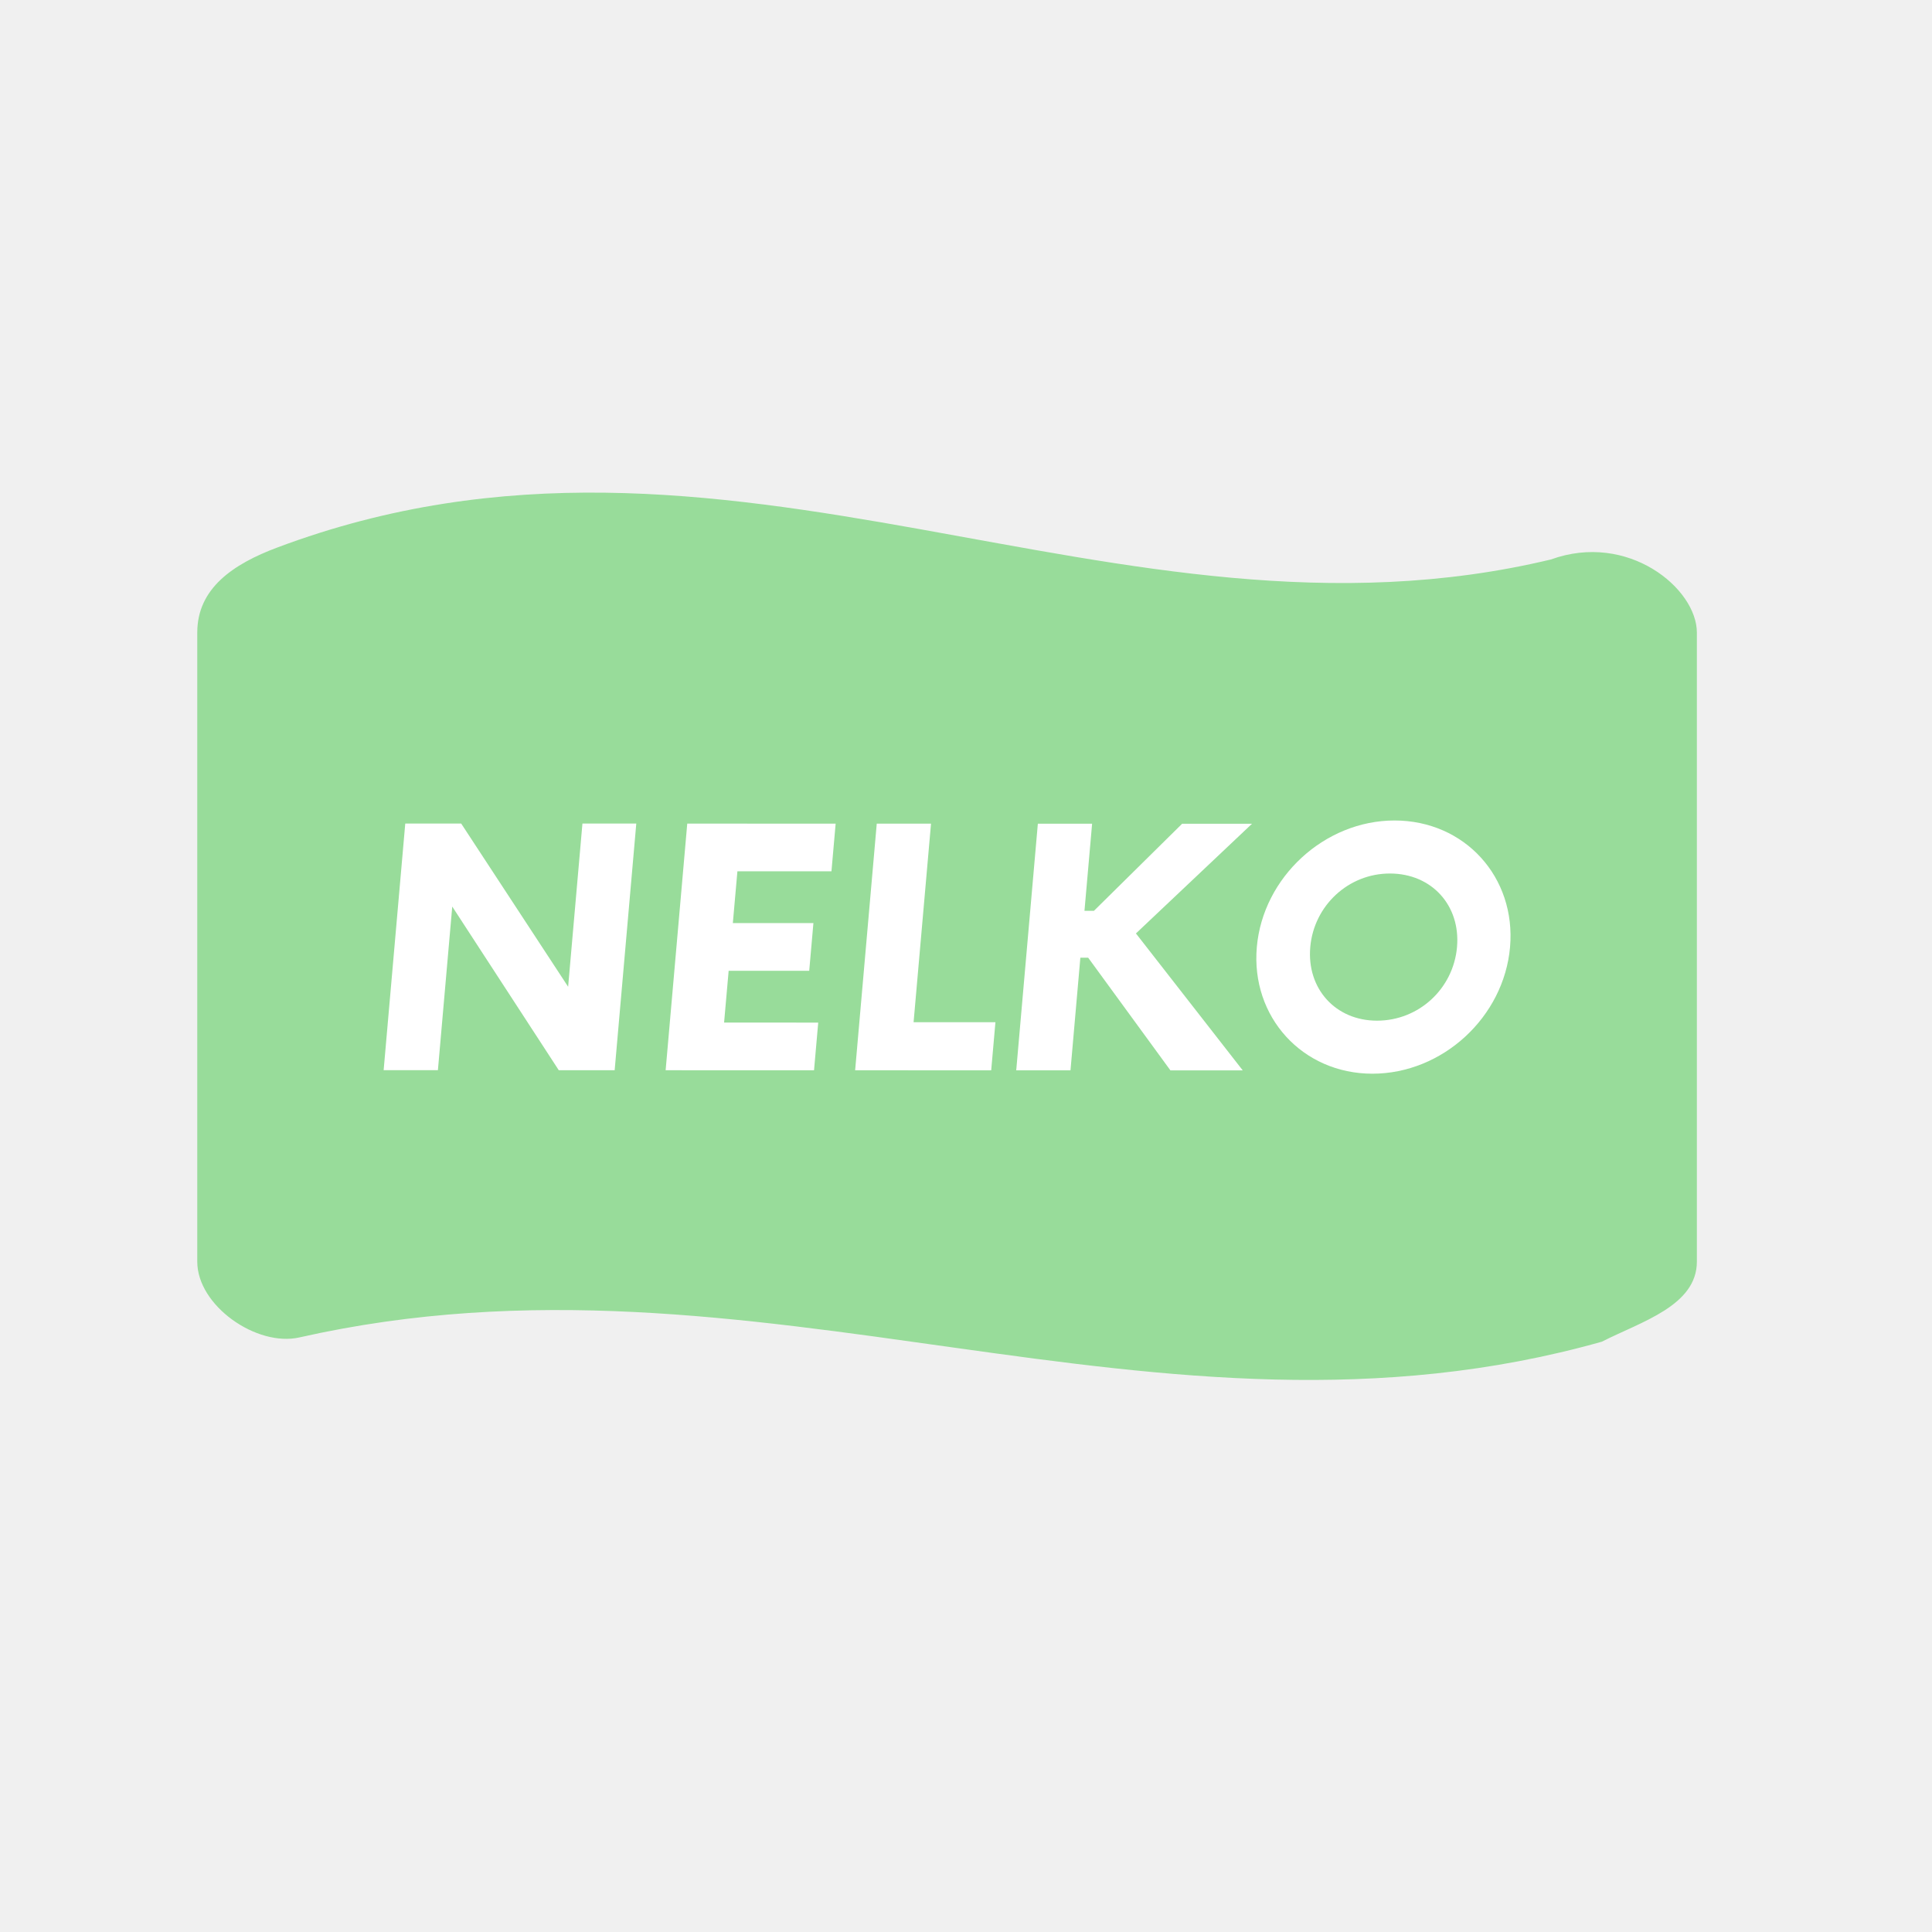
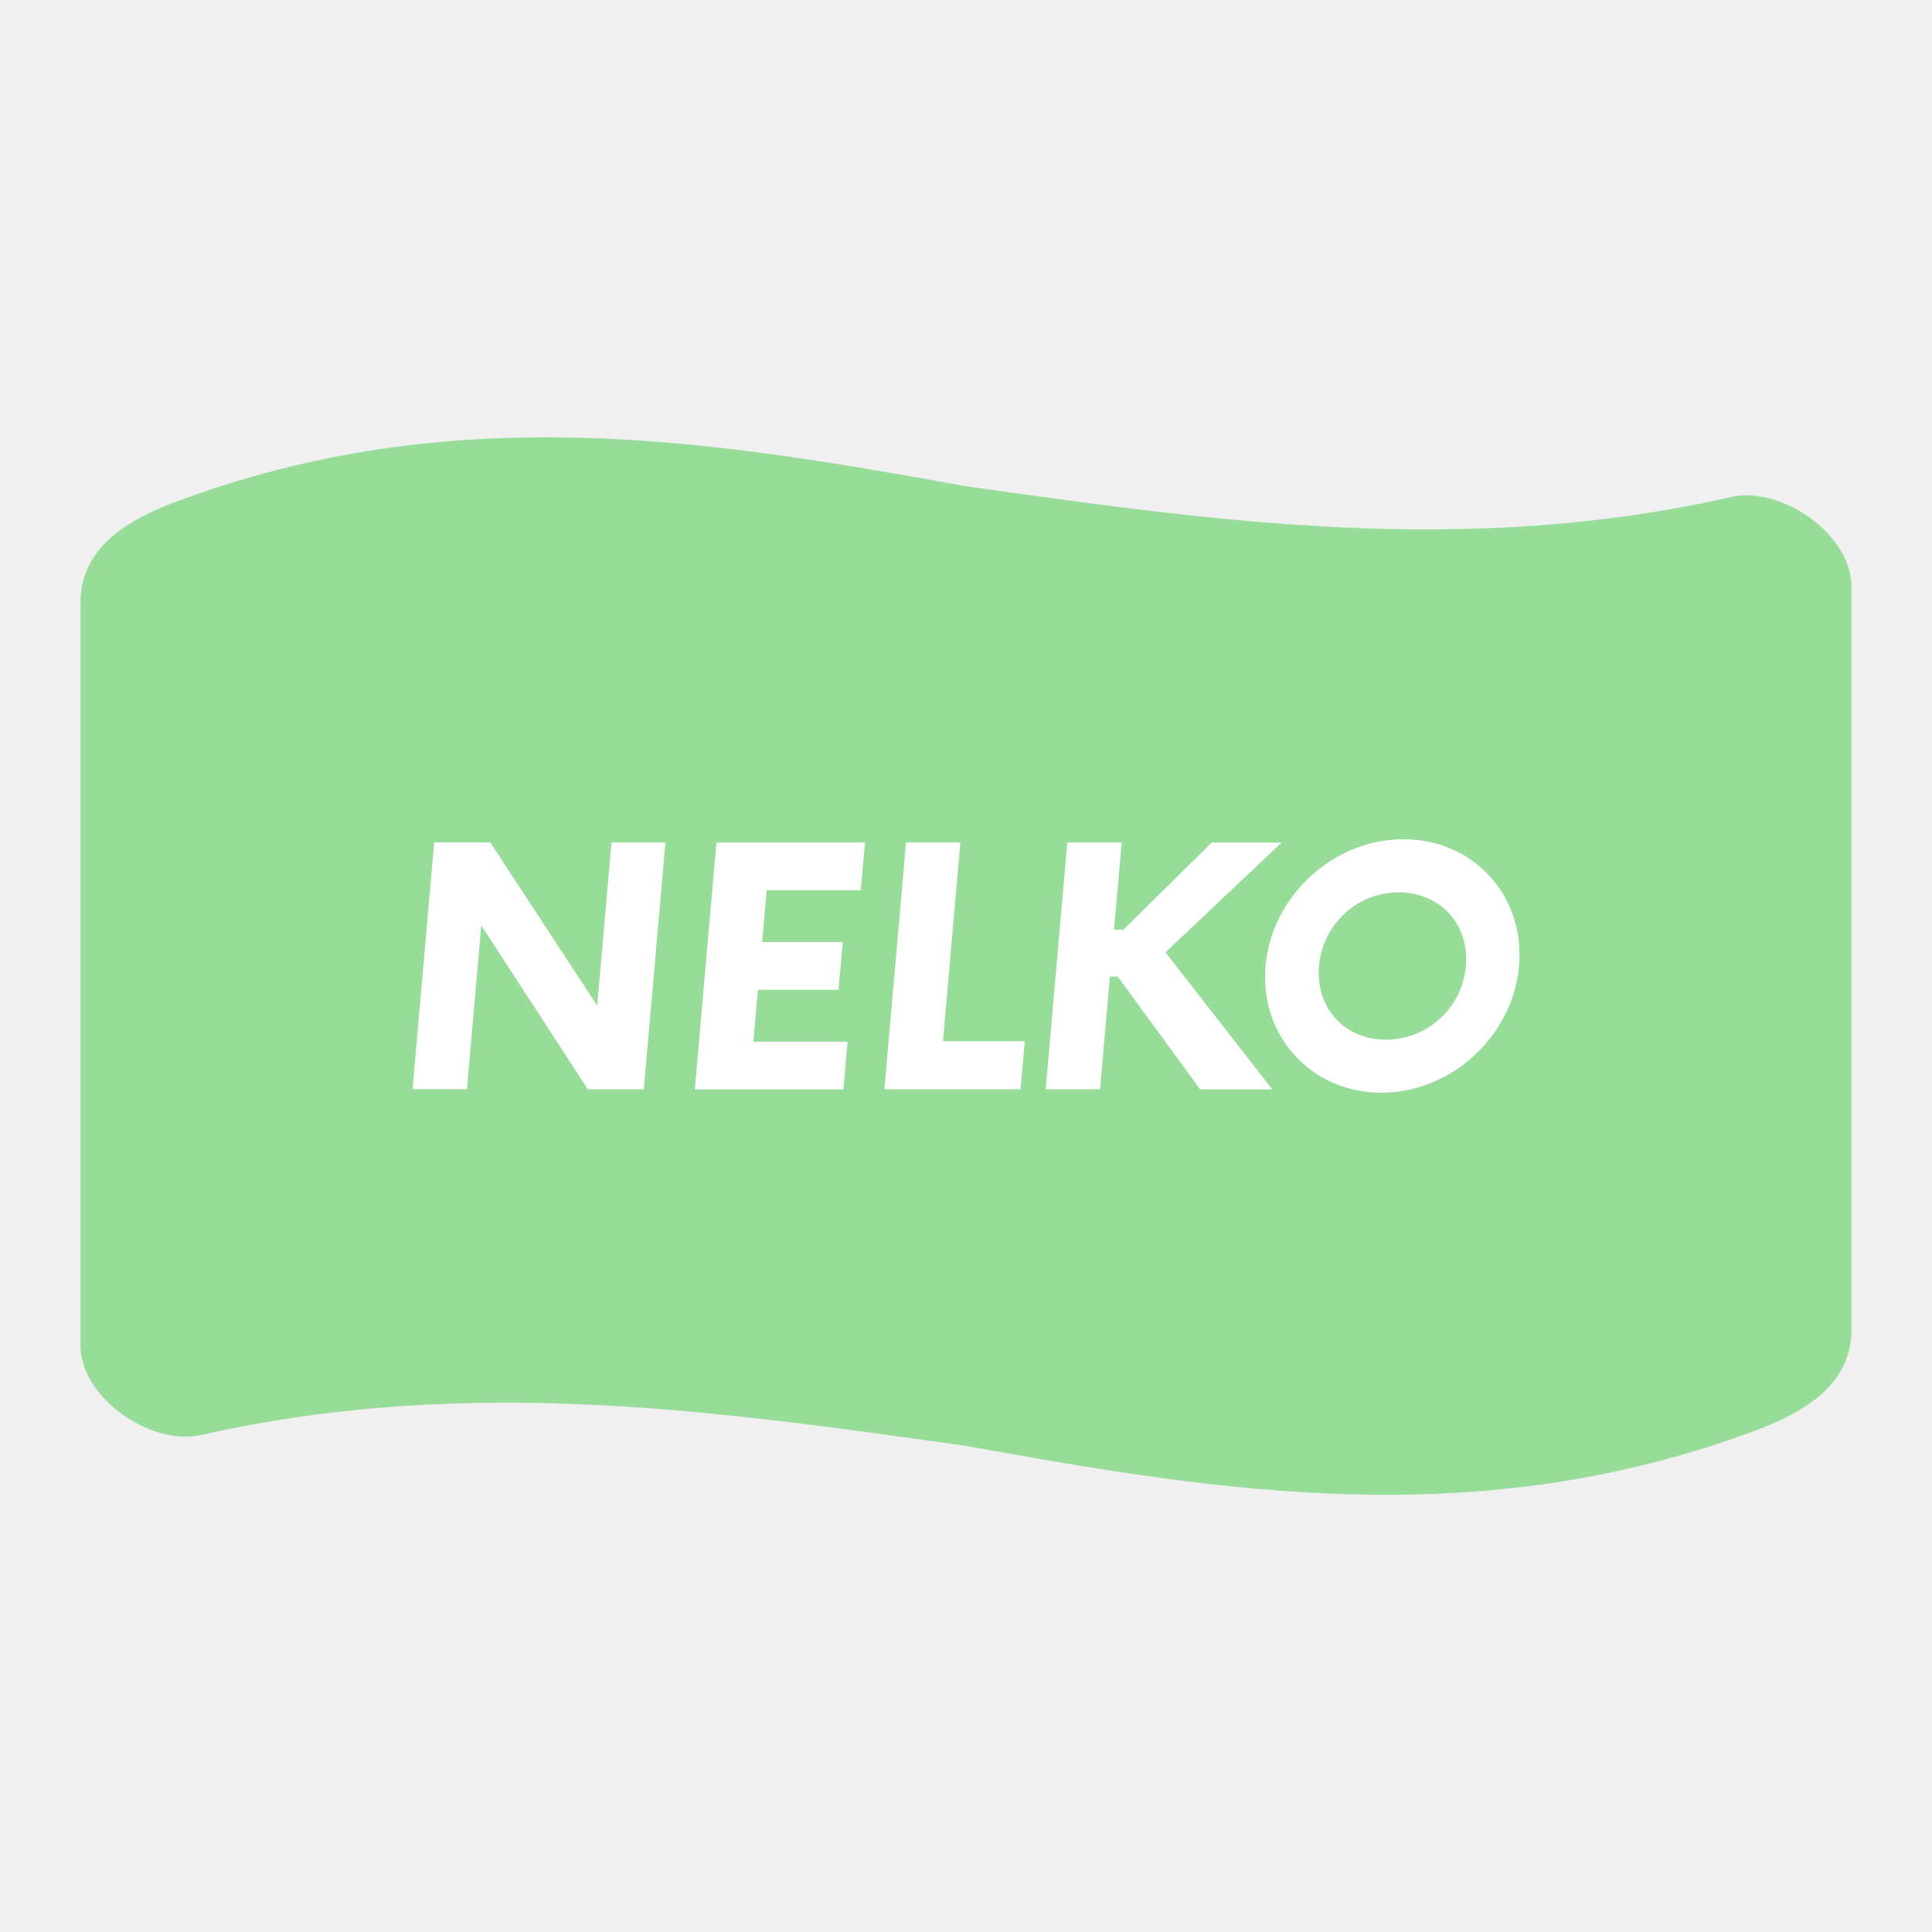
- <svg xmlns="http://www.w3.org/2000/svg" width="100%" height="100%" viewBox="0 0 47 47" version="1.1" xml:space="preserve" style="fill-rule:evenodd;clip-rule:evenodd;stroke-linejoin:round;stroke-miterlimit:2;">
-   <rect id="nelko" x="0" y="0" width="46.08" height="46.08" style="fill:none;" />
-   <g id="nelko1">
-     <path d="M41.28,15.388l0,15.304c0,1.075 -1.359,1.462 -2.313,1.948c-10.859,3.061 -20.508,-2.63 -31.685,-0.104c-1.036,0.234 -2.483,-0.769 -2.483,-1.844l0,-15.304c0,-1.075 0.87,-1.665 1.948,-2.069c10.955,-4.112 20.401,2.825 30.98,0.292c1.877,-0.681 3.553,0.703 3.553,1.778Z" style="fill:#98dc9a;" />
-     <path d="M14.169,20.035l-0.348,3.97l-2.602,-3.971l-1.36,-0l-0.526,6l1.32,0l0.349,-3.98l2.591,3.981l1.36,0l0.526,-6l-1.31,-0Z" style="fill:#fff;fill-rule:nonzero;" />
-     <path d="M20.227,21.197l0.102,-1.16l-3.61,-0.001l-0.526,6l3.61,0.001l0.102,-1.16l-2.29,-0.001l0.111,-1.26l1.96,0l0.102,-1.16l-1.96,-0l0.111,-1.26l2.29,0.001Z" style="fill:#fff;fill-rule:nonzero;" />
-     <path d="M22.225,24.867l0.424,-4.83l-1.32,-0l-0.526,6l3.31,0.001l0.103,-1.17l-1.99,-0Z" style="fill:#fff;fill-rule:nonzero;" />
-     <path d="M28.472,26.039l1.76,0l-2.598,-3.331l2.824,-2.669l-1.7,-0l-2.146,2.119l-0.23,-0l0.186,-2.12l-1.32,-0l-0.526,6l1.32,0l0.24,-2.74l0.19,0l2,2.74Z" style="fill:#fff;fill-rule:nonzero;" />
-     <path d="M33.385,26.12c1.71,0 3.201,-1.379 3.35,-3.079c0.149,-1.7 -1.1,-3.08 -2.81,-3.081c-1.7,-0 -3.201,1.379 -3.35,3.079c-0.149,1.7 1.11,3.08 2.81,3.081Zm0.113,-1.29c-1.01,-0 -1.712,-0.78 -1.623,-1.79c0.089,-1.01 0.927,-1.79 1.937,-1.79c1.02,0 1.722,0.78 1.633,1.79c-0.089,1.01 -0.927,1.79 -1.947,1.79Z" style="fill:#fff;fill-rule:nonzero;" />
+ <svg xmlns="http://www.w3.org/2000/svg" id="a" viewBox="0 0 192 192">
+   <g id="b">
+     <g id="c">
+       <path d="M172.02,49.4c-26.61,6.01-51.42,2.37-76.02-1.08-25.43-4.61-51.02-8.77-78.6,1.58-5.2,1.95-9.4,4.8-9.4,9.98v73.83c0,5.19,6.98,10.03,11.98,8.9,26.61-6.01,51.42-2.37,76.02,1.08,25.43,4.61,51.02,8.77,78.6-1.58,5.2-1.95,9.4-4.8,9.4-9.98V58.29c0-5.19-6.98-10.03-11.98-8.9Z" style="fill:#98dc9a; fill-rule:evenodd;" />
+       <path d="M60.77,83.71l-1.42,16.23-10.64-16.23h-5.56l-2.15,24.53h5.4l1.43-16.27,10.59,16.28h5.56l2.15-24.53h-5.36Z" style="fill:#fff;" />
+       <path d="M85.54,88.47l.42-4.74h-14.76s-2.15,24.53-2.15,24.53h14.76s.42-4.74.42-4.74h-9.36s.45-5.16.45-5.16h8.01l.42-4.74h-8.01l.45-5.15h9.36s0,0,0,0Z" style="fill:#fff;" />
+       <path d="M93.71,103.47l1.73-19.75h-5.4l-2.15,24.53h13.53s.42-4.78.42-4.78h-8.14Z" style="fill:#fff;" />
+       <path d="M119.24,108.26h7.2l-10.62-13.62,11.55-10.91h-6.95l-8.77,8.66h-.94l.76-8.67h-5.4l-2.15,24.53h5.4l.98-11.2h.78l8.18,11.2h0Z" style="fill:#fff;" />
+       <path d="M137.26,108.59c6.99,0,13.09-5.64,13.7-12.59.61-6.95-4.5-12.59-11.49-12.6-6.95,0-13.09,5.64-13.7,12.59s4.54,12.59,11.49,12.6h0ZM137.72,103.32c-4.13,0-7-3.19-6.64-7.32s3.79-7.32,7.92-7.32,7.04,3.19,6.68,7.32-3.79,7.32-7.96,7.32Z" style="fill:#fff;" />
+     </g>
  </g>
</svg>
